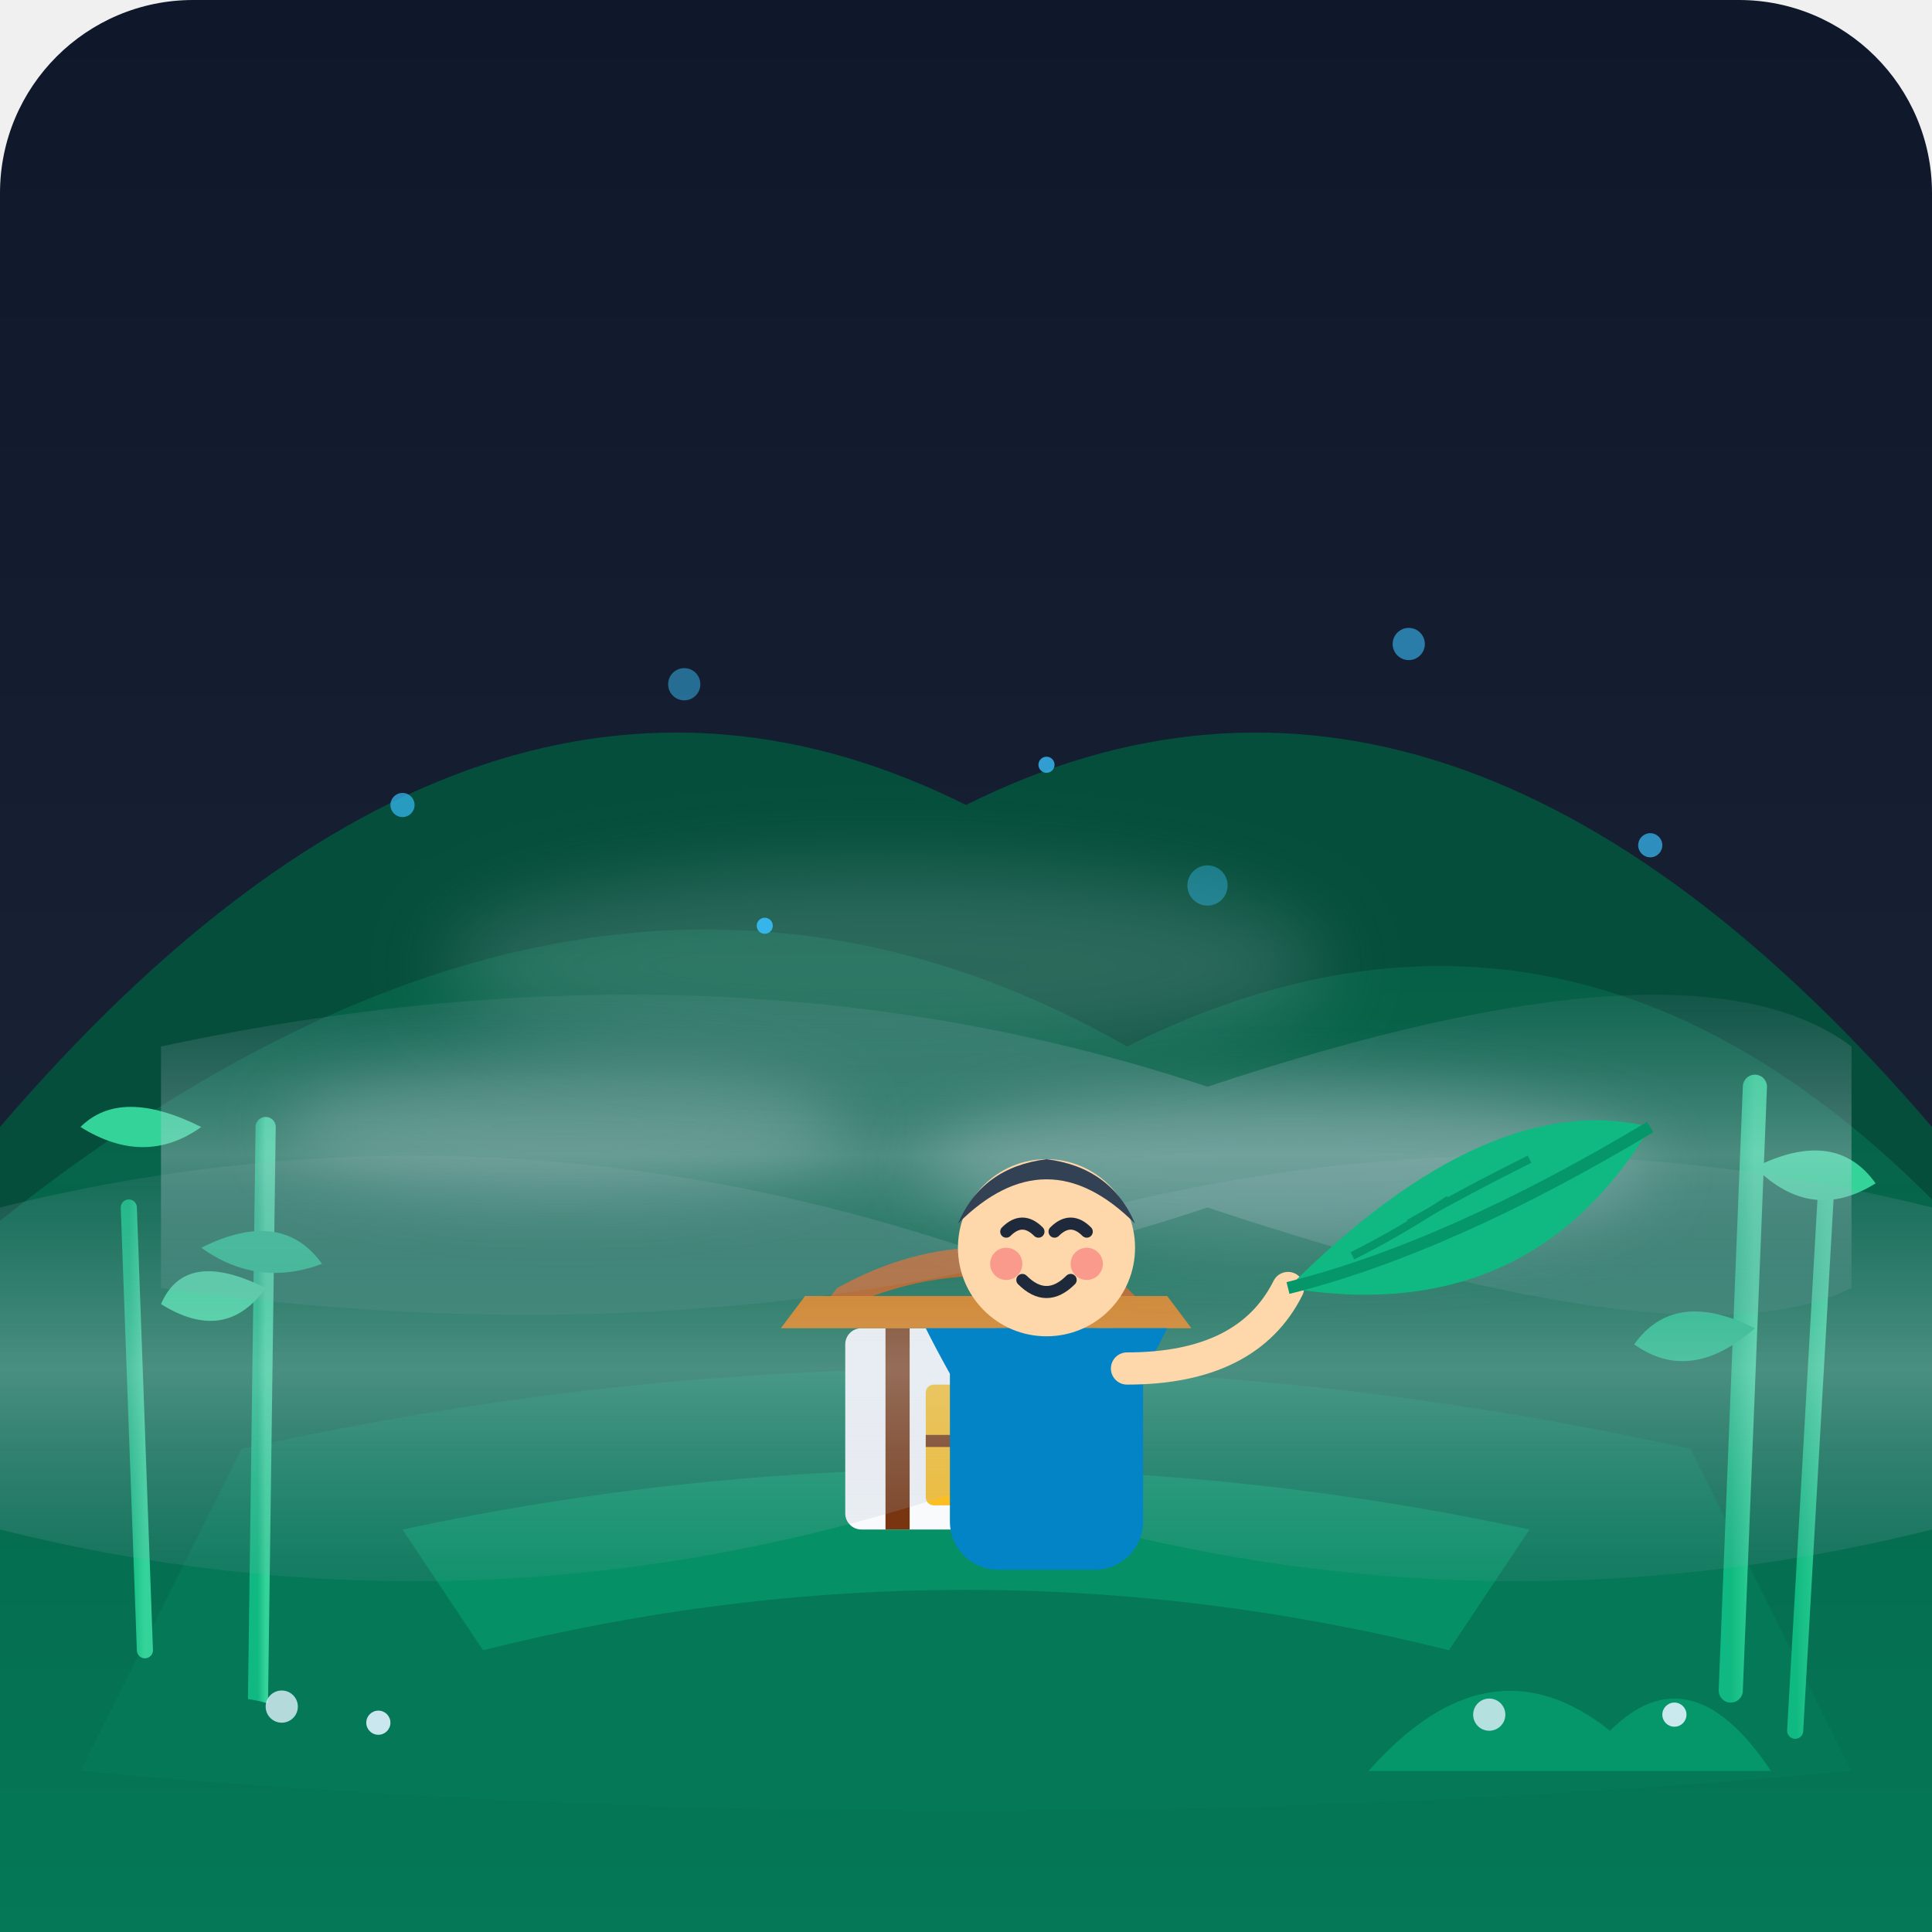
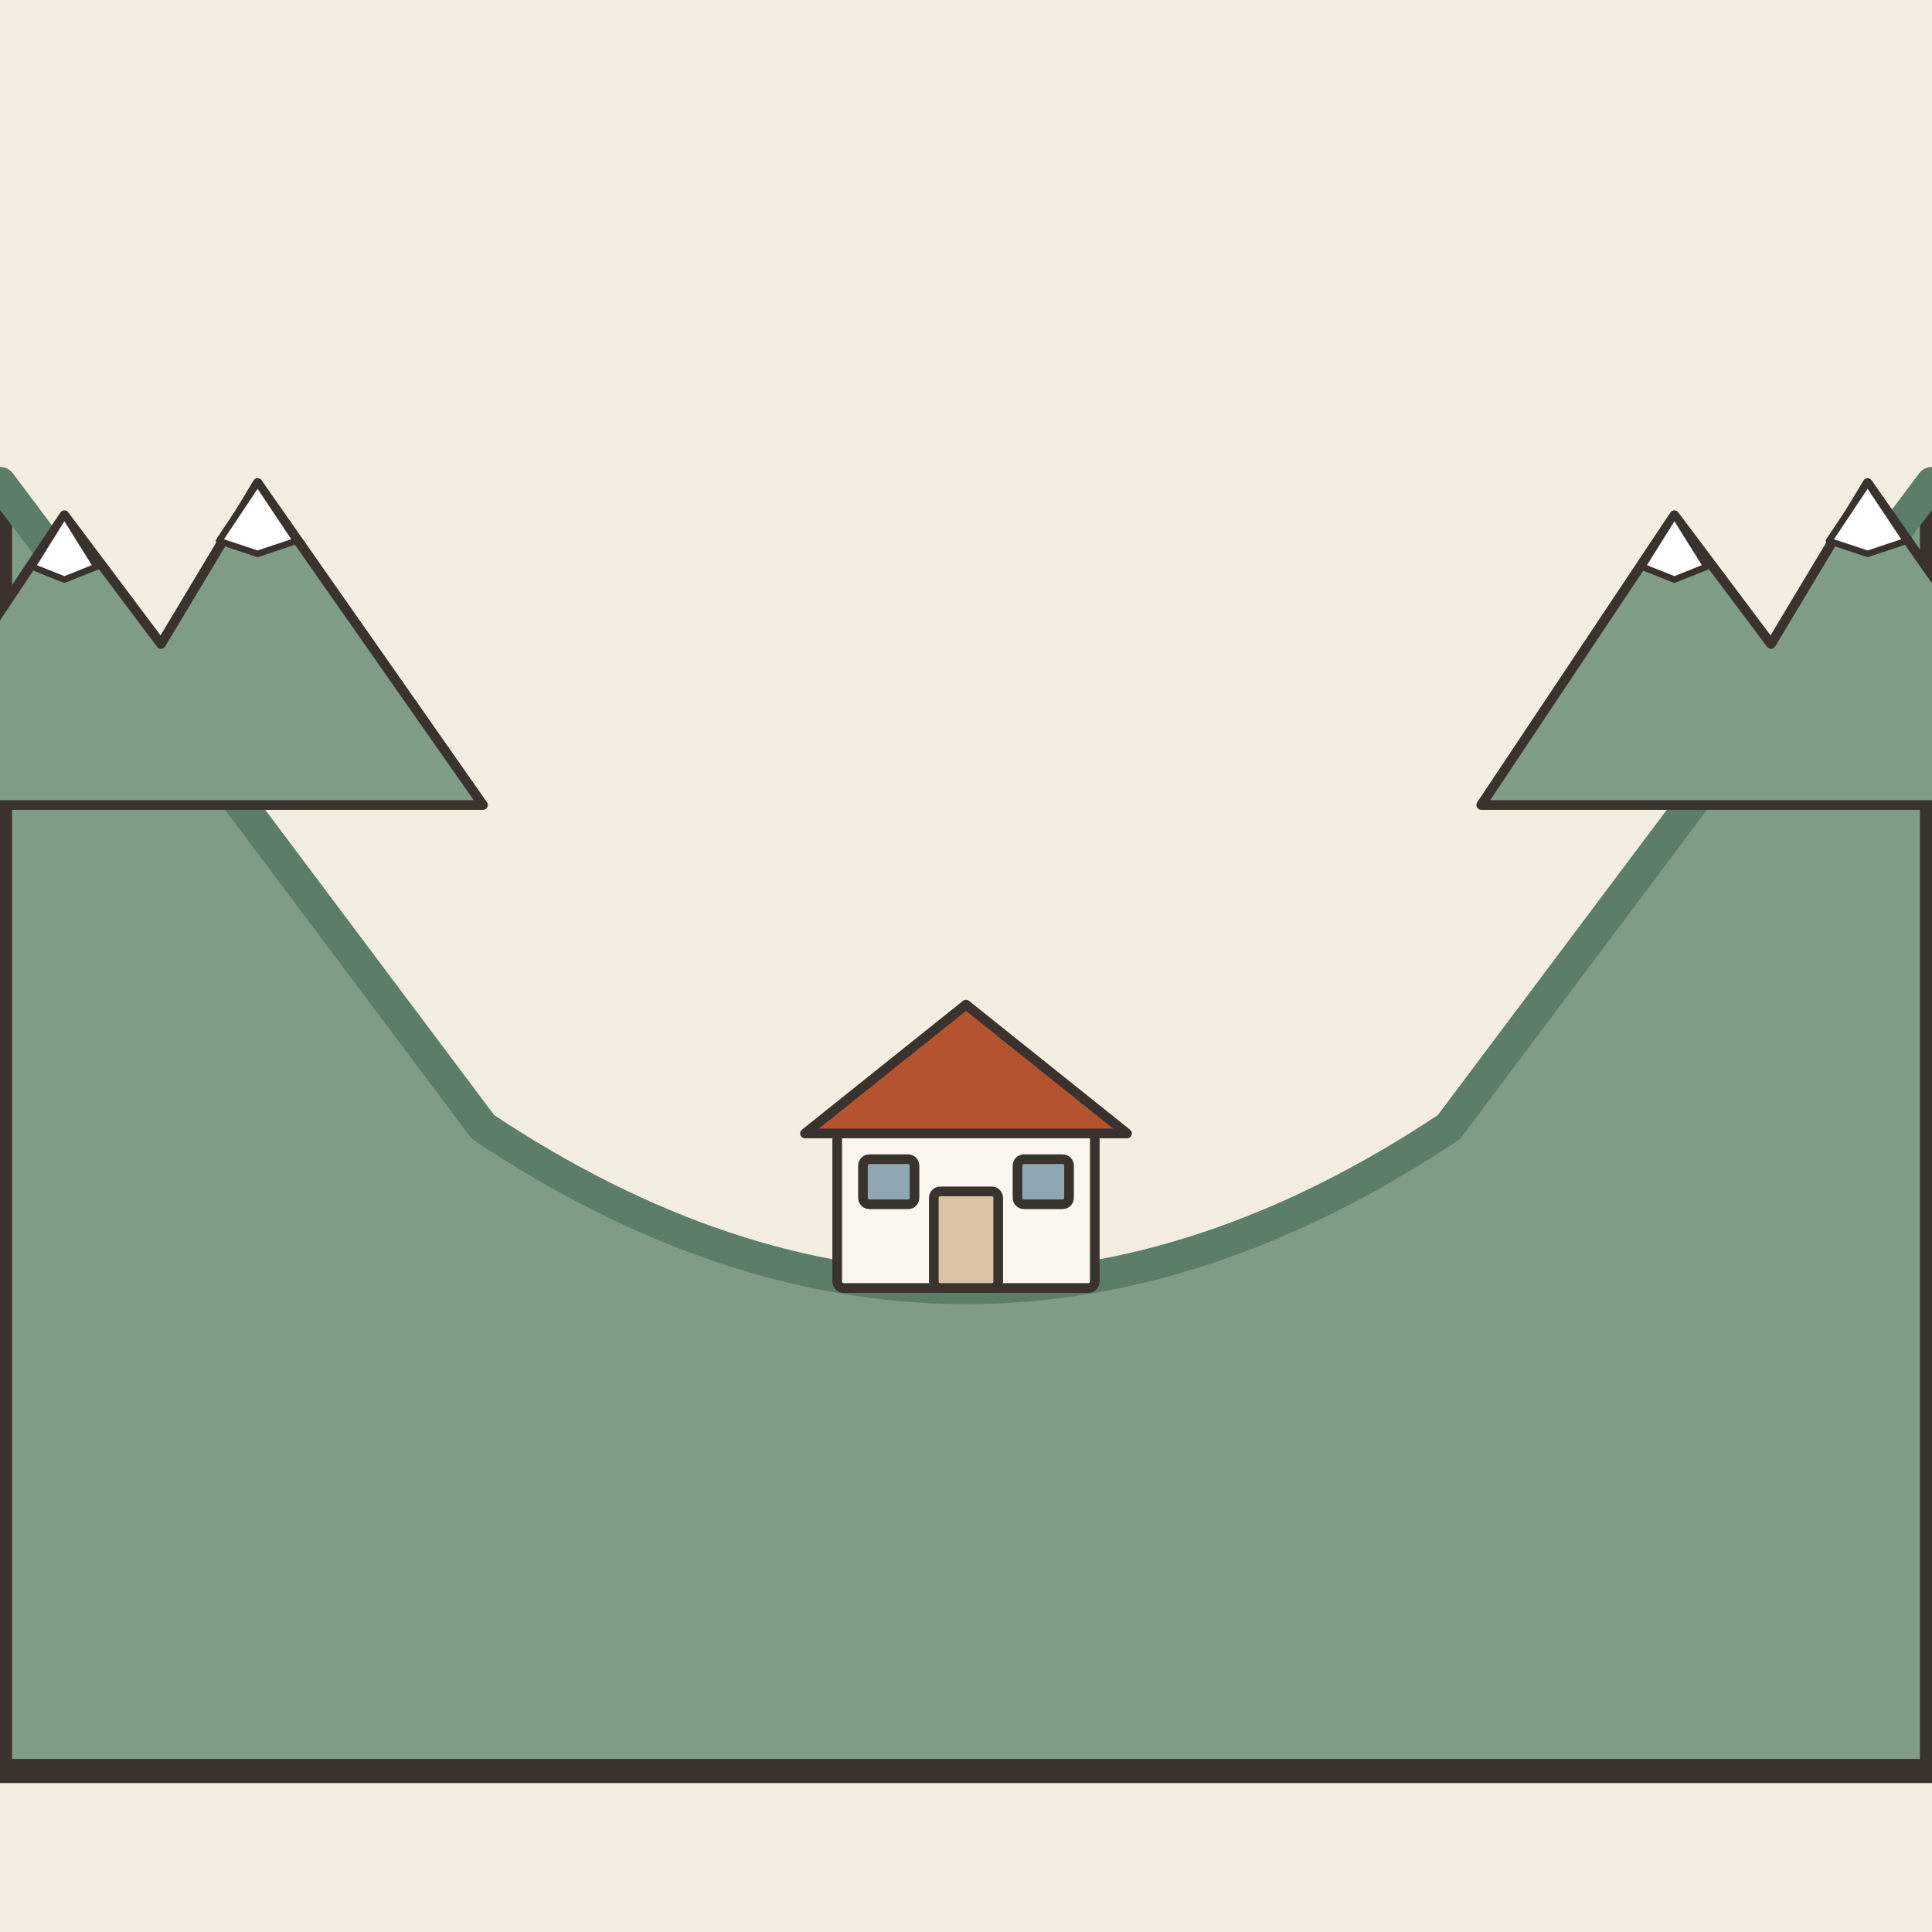
- <svg xmlns="http://www.w3.org/2000/svg" width="240" height="240" viewBox="0 0 240 240">
-   <defs>
-     <linearGradient id="bg-grad" x1="0%" y1="0%" x2="0%" y2="100%">
-       <stop offset="0%" stop-color="#0f172a" />
-       <stop offset="100%" stop-color="#1e293b" />
-     </linearGradient>
-     <linearGradient id="mountain-grad" x1="0%" y1="0%" x2="0%" y2="100%">
-       <stop offset="0%" stop-color="#065f46" />
-       <stop offset="100%" stop-color="#047857" />
-     </linearGradient>
-     <linearGradient id="mountain-back" x1="0%" y1="0%" x2="0%" y2="100%">
-       <stop offset="0%" stop-color="#044e3b" />
-       <stop offset="100%" stop-color="#064e3b" />
-     </linearGradient>
-     <linearGradient id="mist-grad" x1="0%" y1="0%" x2="0%" y2="100%">
-       <stop offset="0%" stop-color="#94a3b8" stop-opacity="0.1" />
-       <stop offset="50%" stop-color="#cbd5e1" stop-opacity="0.35" />
-       <stop offset="100%" stop-color="#94a3b8" stop-opacity="0.1" />
-     </linearGradient>
-     <linearGradient id="bamboo-grad" x1="0%" y1="0%" x2="100%" y2="0%">
-       <stop offset="0%" stop-color="#10b981" />
-       <stop offset="100%" stop-color="#34d399" />
-     </linearGradient>
-     <linearGradient id="drop-grad" x1="0%" y1="0%" x2="0%" y2="100%">
-       <stop offset="0%" stop-color="#38bdf8" stop-opacity="0.6" />
-       <stop offset="100%" stop-color="#38bdf8" stop-opacity="0.1" />
-     </linearGradient>
-   </defs>
-   <rect width="240" height="240" rx="24" fill="url(#bg-grad)" />
-   <g id="basin-scene">
-     <path d="M 0 140 Q 60 70 120 100 Q 180 70 240 140 L 240 240 L 0 240 Z" fill="url(#mountain-back)" />
-     <path d="M -10 160 Q 70 90 140 130 Q 200 100 250 160 L 250 240 L -10 240 Z" fill="url(#mountain-grad)" />
-     <path d="M 30 180 Q 120 160 210 180 L 230 220 Q 120 230 10 220 Z" fill="#047857" />
-     <path d="M 50 190 Q 120 175 190 190 L 180 205 Q 120 190 60 205 Z" fill="#059669" opacity="0.8" />
-     <path d="M 70 207 Q 120 195 170 207 L 165 217 Q 120 205 75 217 Z" fill="#047857" opacity="0.9" />
-     <g id="bamboo-grove">
-       <line x1="25" y1="210" x2="25" y2="130" stroke="url(#bamboo-grad)" stroke-width="3" stroke-linecap="round" />
-       <line x1="32" y1="215" x2="33" y2="140" stroke="url(#bamboo-grad)" stroke-width="2.5" stroke-linecap="round" />
-       <line x1="18" y1="205" x2="16" y2="150" stroke="url(#bamboo-grad)" stroke-width="2" stroke-linecap="round" />
-       <path d="M 25 140 Q 15 135 10 140 Q 18 145 25 140 Z" fill="#34d399" />
-       <path d="M 25 155 Q 35 150 40 157 Q 32 160 25 155 Z" fill="#10b981" />
-       <path d="M 33 160 Q 23 155 20 162 Q 28 167 33 160 Z" fill="#34d399" />
-       <line x1="215" y1="210" x2="218" y2="135" stroke="url(#bamboo-grad)" stroke-width="3" stroke-linecap="round" />
-       <line x1="223" y1="215" x2="227" y2="145" stroke="url(#bamboo-grad)" stroke-width="2" stroke-linecap="round" />
-       <path d="M 218 145 Q 228 140 233 147 Q 225 152 218 145 Z" fill="#34d399" />
-       <path d="M 218 165 Q 208 160 203 167 Q 210 172 218 165 Z" fill="#10b981" />
-     </g>
-     <g id="basin-house" transform="translate(95, 140)">
-       <rect x="10" y="25" width="35" height="25" fill="#f8fafc" rx="2" />
-       <rect x="15" y="25" width="3" height="25" fill="#78350f" />
-       <rect x="37" y="25" width="3" height="25" fill="#78350f" />
-       <path d="M 5 25 Q 27 12 50 25 L 45 20 Q 27 10 9 20 Z" fill="#b45309" />
-       <path d="M 2 25 L 53 25 L 50 21 L 5 21 Z" fill="#d97706" />
-       <rect x="20" y="32" width="15" height="15" fill="#fbbf24" rx="1" />
-       <line x1="27" y1="32" x2="27" y2="47" stroke="#78350f" stroke-width="1.5" />
-       <line x1="20" y1="39" x2="35" y2="39" stroke="#78350f" stroke-width="1.5" />
-     </g>
-     <path d="M 0 150 Q 60 135 120 155 Q 180 135 240 150 L 240 190 Q 180 205 120 185 Q 60 205 0 190 Z" fill="url(#mist-grad)" />
-     <path d="M 20 130 Q 90 115 150 135 Q 210 115 230 130 L 230 160 Q 210 170 150 150 Q 90 170 20 160 Z" fill="url(#mist-grad)" />
-     <ellipse cx="70" cy="140" rx="35" ry="8" fill="#cbd5e1" opacity="0.25" filter="blur(4px)" />
-     <ellipse cx="160" cy="145" rx="45" ry="10" fill="#cbd5e1" opacity="0.3" filter="blur(4px)" />
-     <ellipse cx="110" cy="120" rx="55" ry="12" fill="#cbd5e1" opacity="0.2" filter="blur(5px)" />
-     <circle cx="50" cy="100" r="1.5" fill="#38bdf8" opacity="0.7" />
-     <circle cx="85" cy="85" r="2" fill="#38bdf8" opacity="0.5" />
-     <circle cx="130" cy="95" r="1" fill="#38bdf8" opacity="0.8" />
-     <circle cx="175" cy="80" r="2" fill="#38bdf8" opacity="0.6" />
-     <circle cx="205" cy="105" r="1.5" fill="#38bdf8" opacity="0.7" />
-     <circle cx="95" cy="115" r="1" fill="#38bdf8" opacity="0.9" />
-     <circle cx="150" cy="110" r="2.5" fill="#38bdf8" opacity="0.4" />
-     <g id="character" transform="translate(130, 155)">
-       <path d="M 0 35 Q -10 20 -15 10 L 15 10 Q 10 20 0 35 Z" fill="#0284c7" />
-       <rect x="-12" y="10" width="24" height="30" rx="6" fill="#0284c7" />
-       <circle cx="0" cy="0" r="11" fill="#fed7aa" />
-       <circle cx="-5" cy="2" r="2" fill="#f43f5e" opacity="0.4" />
-       <circle cx="5" cy="2" r="2" fill="#f43f5e" opacity="0.4" />
-       <path d="M -5 -2 Q -3 -4 -1 -2" stroke="#1e293b" stroke-width="1.5" stroke-linecap="round" fill="none" />
-       <path d="M 1 -2 Q 3 -4 5 -2" stroke="#1e293b" stroke-width="1.5" stroke-linecap="round" fill="none" />
-       <path d="M -3 4 Q 0 7 3 4" stroke="#1e293b" stroke-width="1.5" stroke-linecap="round" fill="none" />
-       <path d="M -11 -3 Q 0 -14 11 -3 Q 8 -10 0 -11 Q -8 -10 -11 -3 Z" fill="#334155" />
-       <path d="M 10 15 Q 25 15 30 5" stroke="#fed7aa" stroke-width="4" stroke-linecap="round" fill="none" />
-       <g transform="translate(30, -5)">
-         <path d="M 0 10 Q 25 -15 45 -10 Q 30 15 0 10 Z" fill="#10b981" />
-         <path d="M 0 10 Q 20 5 45 -10" stroke="#059669" stroke-width="1.5" fill="none" />
-         <path d="M 15 2 Q 22 -2 30 -6" stroke="#059669" stroke-width="1" fill="none" />
-         <path d="M 8 6 Q 14 3 20 -1" stroke="#059669" stroke-width="1" fill="none" />
-       </g>
-     </g>
-     <g transform="translate(25, 200)">
-       <path d="M -5 20 Q 0 5 15 15 Q 25 5 35 20 Z" fill="#047857" />
-       <circle cx="10" cy="12" r="2" fill="#e0f2fe" opacity="0.8" />
-       <circle cx="22" cy="14" r="1.5" fill="#e0f2fe" opacity="0.9" />
-     </g>
-     <g transform="translate(180, 205)">
-       <path d="M -10 15 Q 5 -2 20 10 Q 30 0 40 15 Z" fill="#059669" />
-       <circle cx="5" cy="8" r="2" fill="#e0f2fe" opacity="0.8" />
-       <circle cx="28" cy="8" r="1.5" fill="#e0f2fe" opacity="0.9" />
-     </g>
+ <svg xmlns="http://www.w3.org/2000/svg" viewBox="0 0 240 240" data-style="editorial">
+   <rect width="240" height="240" fill="#F4EDE2" />
+   <path d="M0 60L60 140Q120 180 180 140L240 60L240 220L0 220Z" fill="#7E9C86" stroke="#3A332D" stroke-width="3" stroke-linecap="round" stroke-linejoin="round" />
+   <path d="M0 60L60 140Q120 180 180 140L240 60" fill="none" stroke="#5C7D68" stroke-width="4" stroke-linecap="round" stroke-linejoin="round" />
+   <g transform="translate(20 100) scale(0.4 0.4)">
+     <path d="M-90 0L-30 -90L0 -50L30 -100L100 0Z" fill="#7E9C86" stroke="#3A332D" stroke-width="3" stroke-linecap="round" stroke-linejoin="round" />
+     <path d="M-30 -90L-20 -74L-30 -70L-40 -74Z" fill="#FFFFFF" stroke="#3A332D" stroke-width="2" stroke-linecap="round" stroke-linejoin="round" />
+     <path d="M30 -100L42 -82L30 -78L18 -82Z" fill="#FFFFFF" stroke="#3A332D" stroke-width="2" stroke-linecap="round" stroke-linejoin="round" />
+   </g>
+   <g transform="translate(220 100) scale(0.4 0.4)">
+     <path d="M-90 0L-30 -90L0 -50L30 -100L100 0Z" fill="#7E9C86" stroke="#3A332D" stroke-width="3" stroke-linecap="round" stroke-linejoin="round" />
+     <path d="M-30 -90L-20 -74L-30 -70L-40 -74Z" fill="#FFFFFF" stroke="#3A332D" stroke-width="2" stroke-linecap="round" stroke-linejoin="round" />
+     <path d="M30 -100L42 -82L30 -78L18 -82Z" fill="#FFFFFF" stroke="#3A332D" stroke-width="2" stroke-linecap="round" stroke-linejoin="round" />
+   </g>
+   <g transform="translate(120 160) scale(0.4 0.4)">
+     <rect x="-40" y="-50" width="80" height="50" rx="2" fill="#FBF6EE" stroke="#3A332D" stroke-width="3" stroke-linecap="round" stroke-linejoin="round" />
+     <path d="M-50 -48L0 -88L50 -48Z" fill="#B4532F" stroke="#3A332D" stroke-width="3" stroke-linecap="round" stroke-linejoin="round" />
+     <rect x="-10" y="-30" width="20" height="30" rx="2" fill="#D8C3A5" stroke="#3A332D" stroke-width="3" stroke-linecap="round" stroke-linejoin="round" />
+     <rect x="-32" y="-40" width="16" height="14" rx="2" fill="#8FA7B3" stroke="#3A332D" stroke-width="3" stroke-linecap="round" stroke-linejoin="round" />
+     <rect x="16" y="-40" width="16" height="14" rx="2" fill="#8FA7B3" stroke="#3A332D" stroke-width="3" stroke-linecap="round" stroke-linejoin="round" />
  </g>
</svg>
